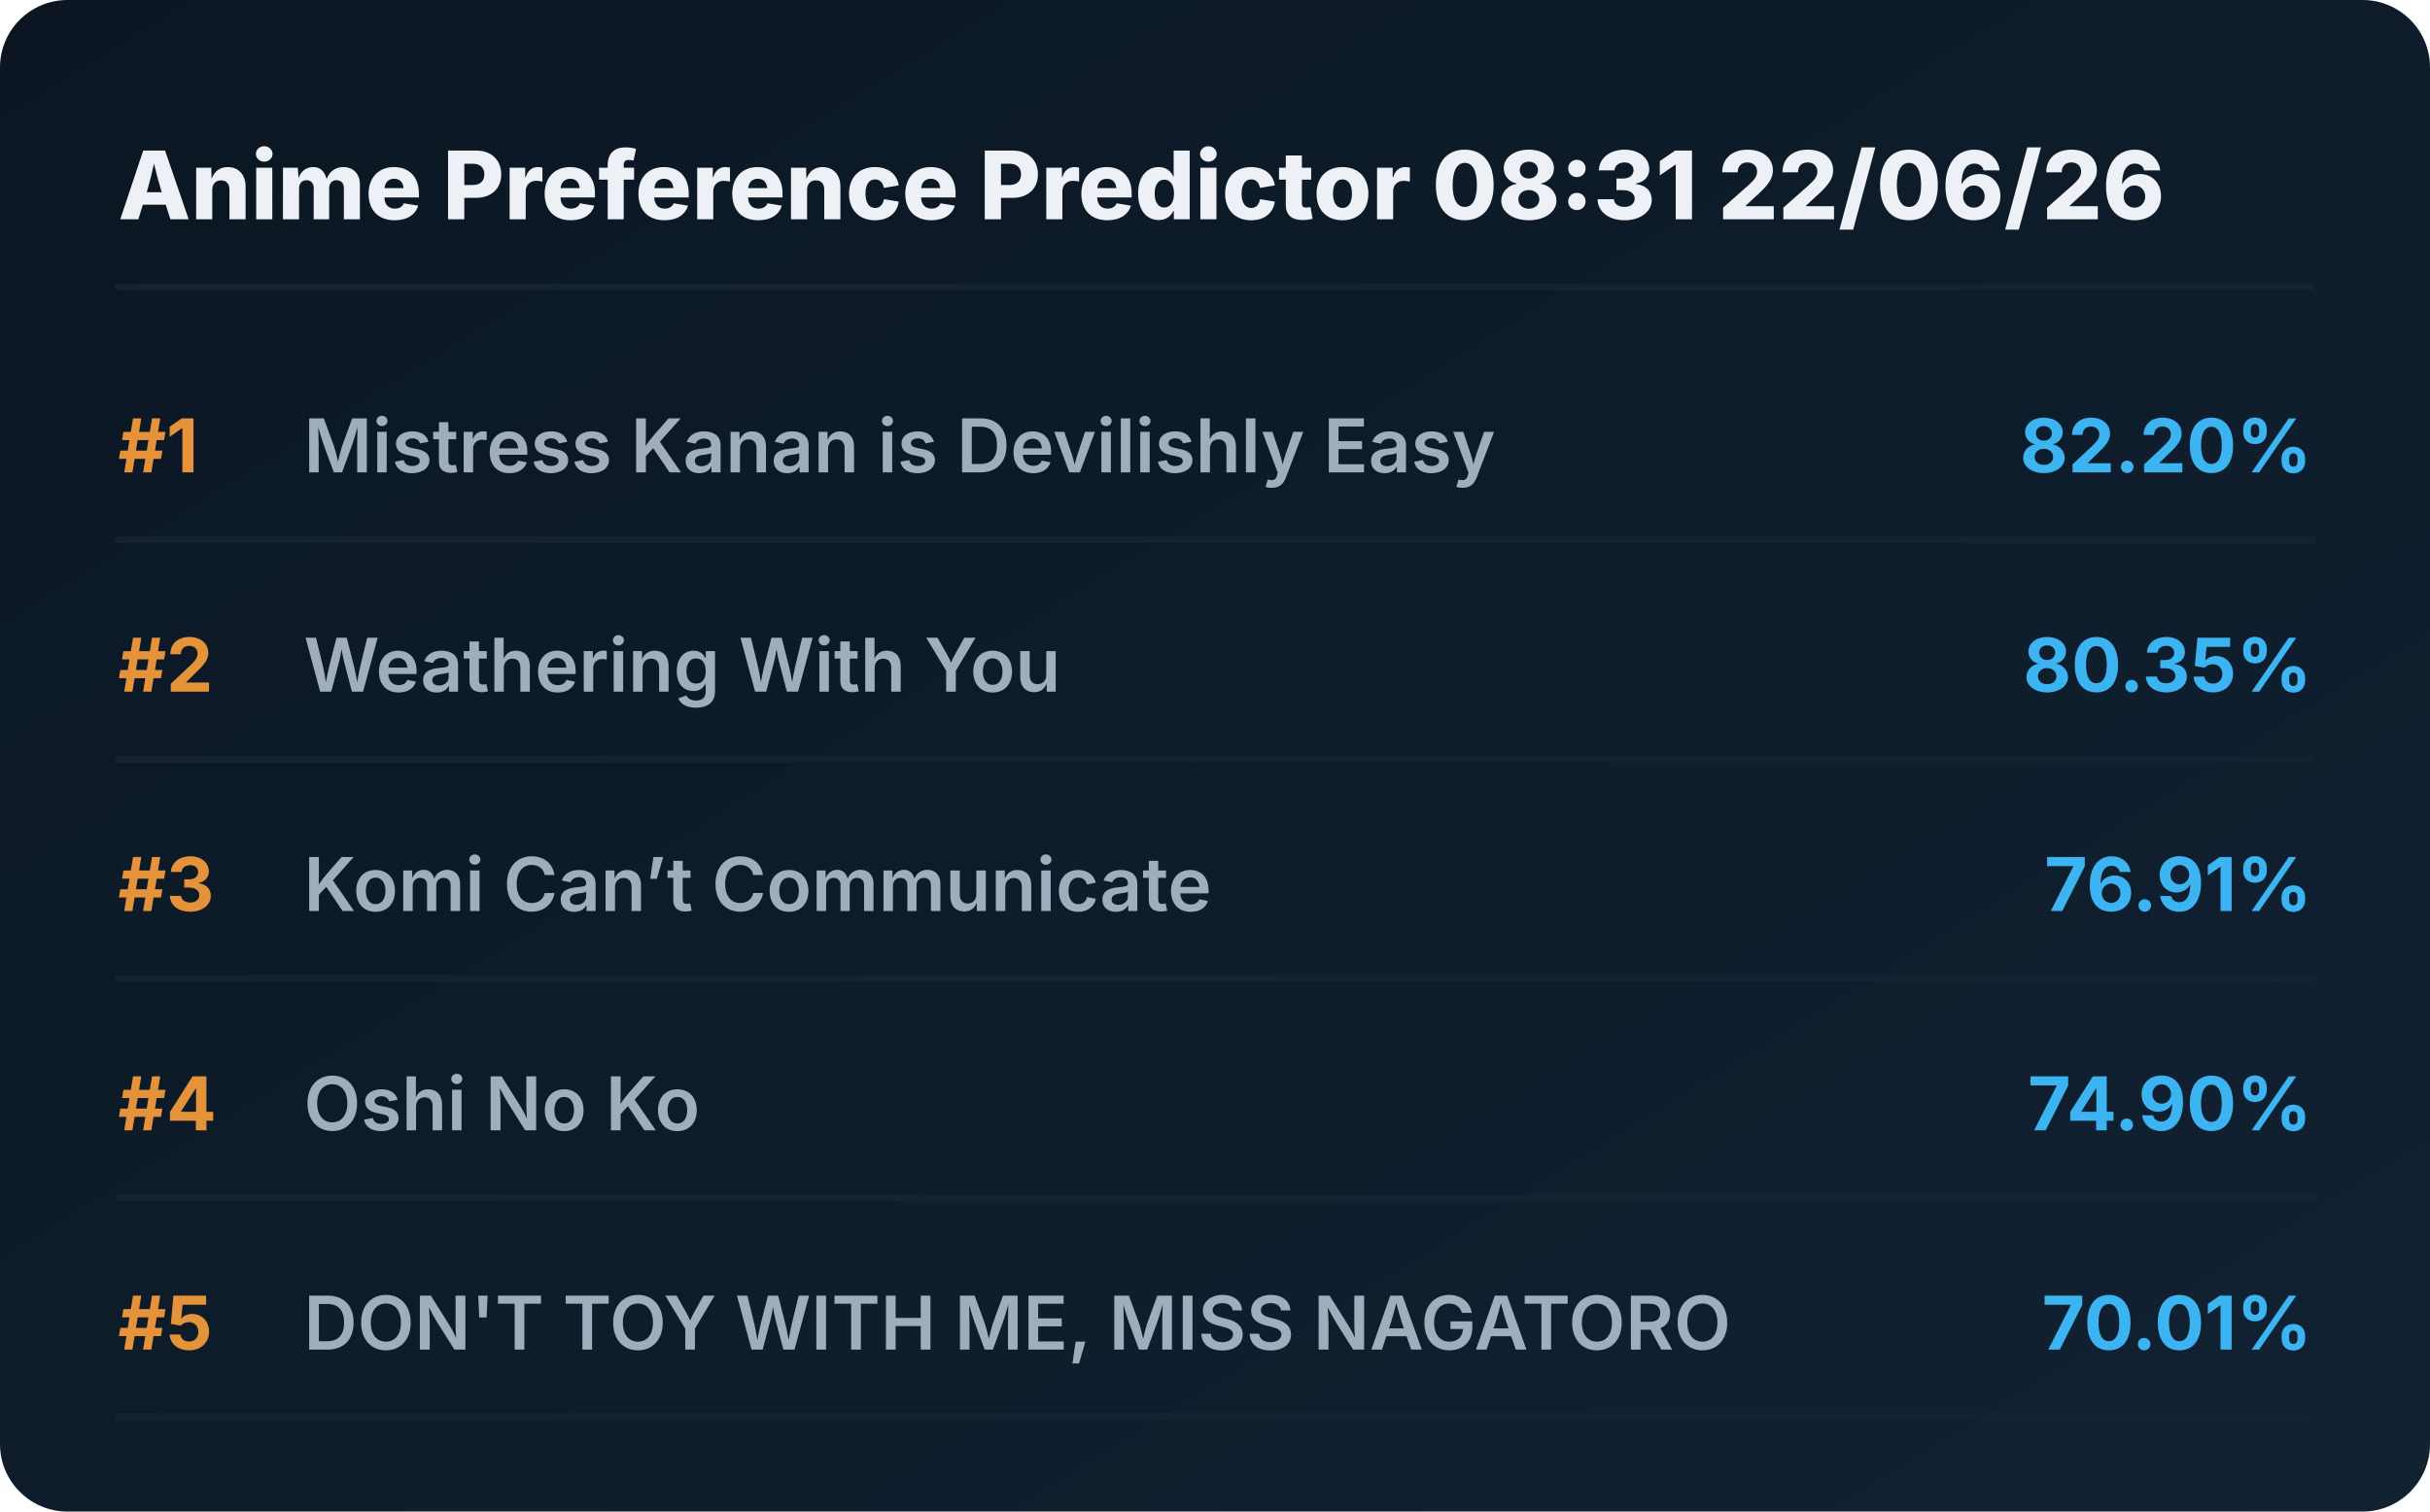
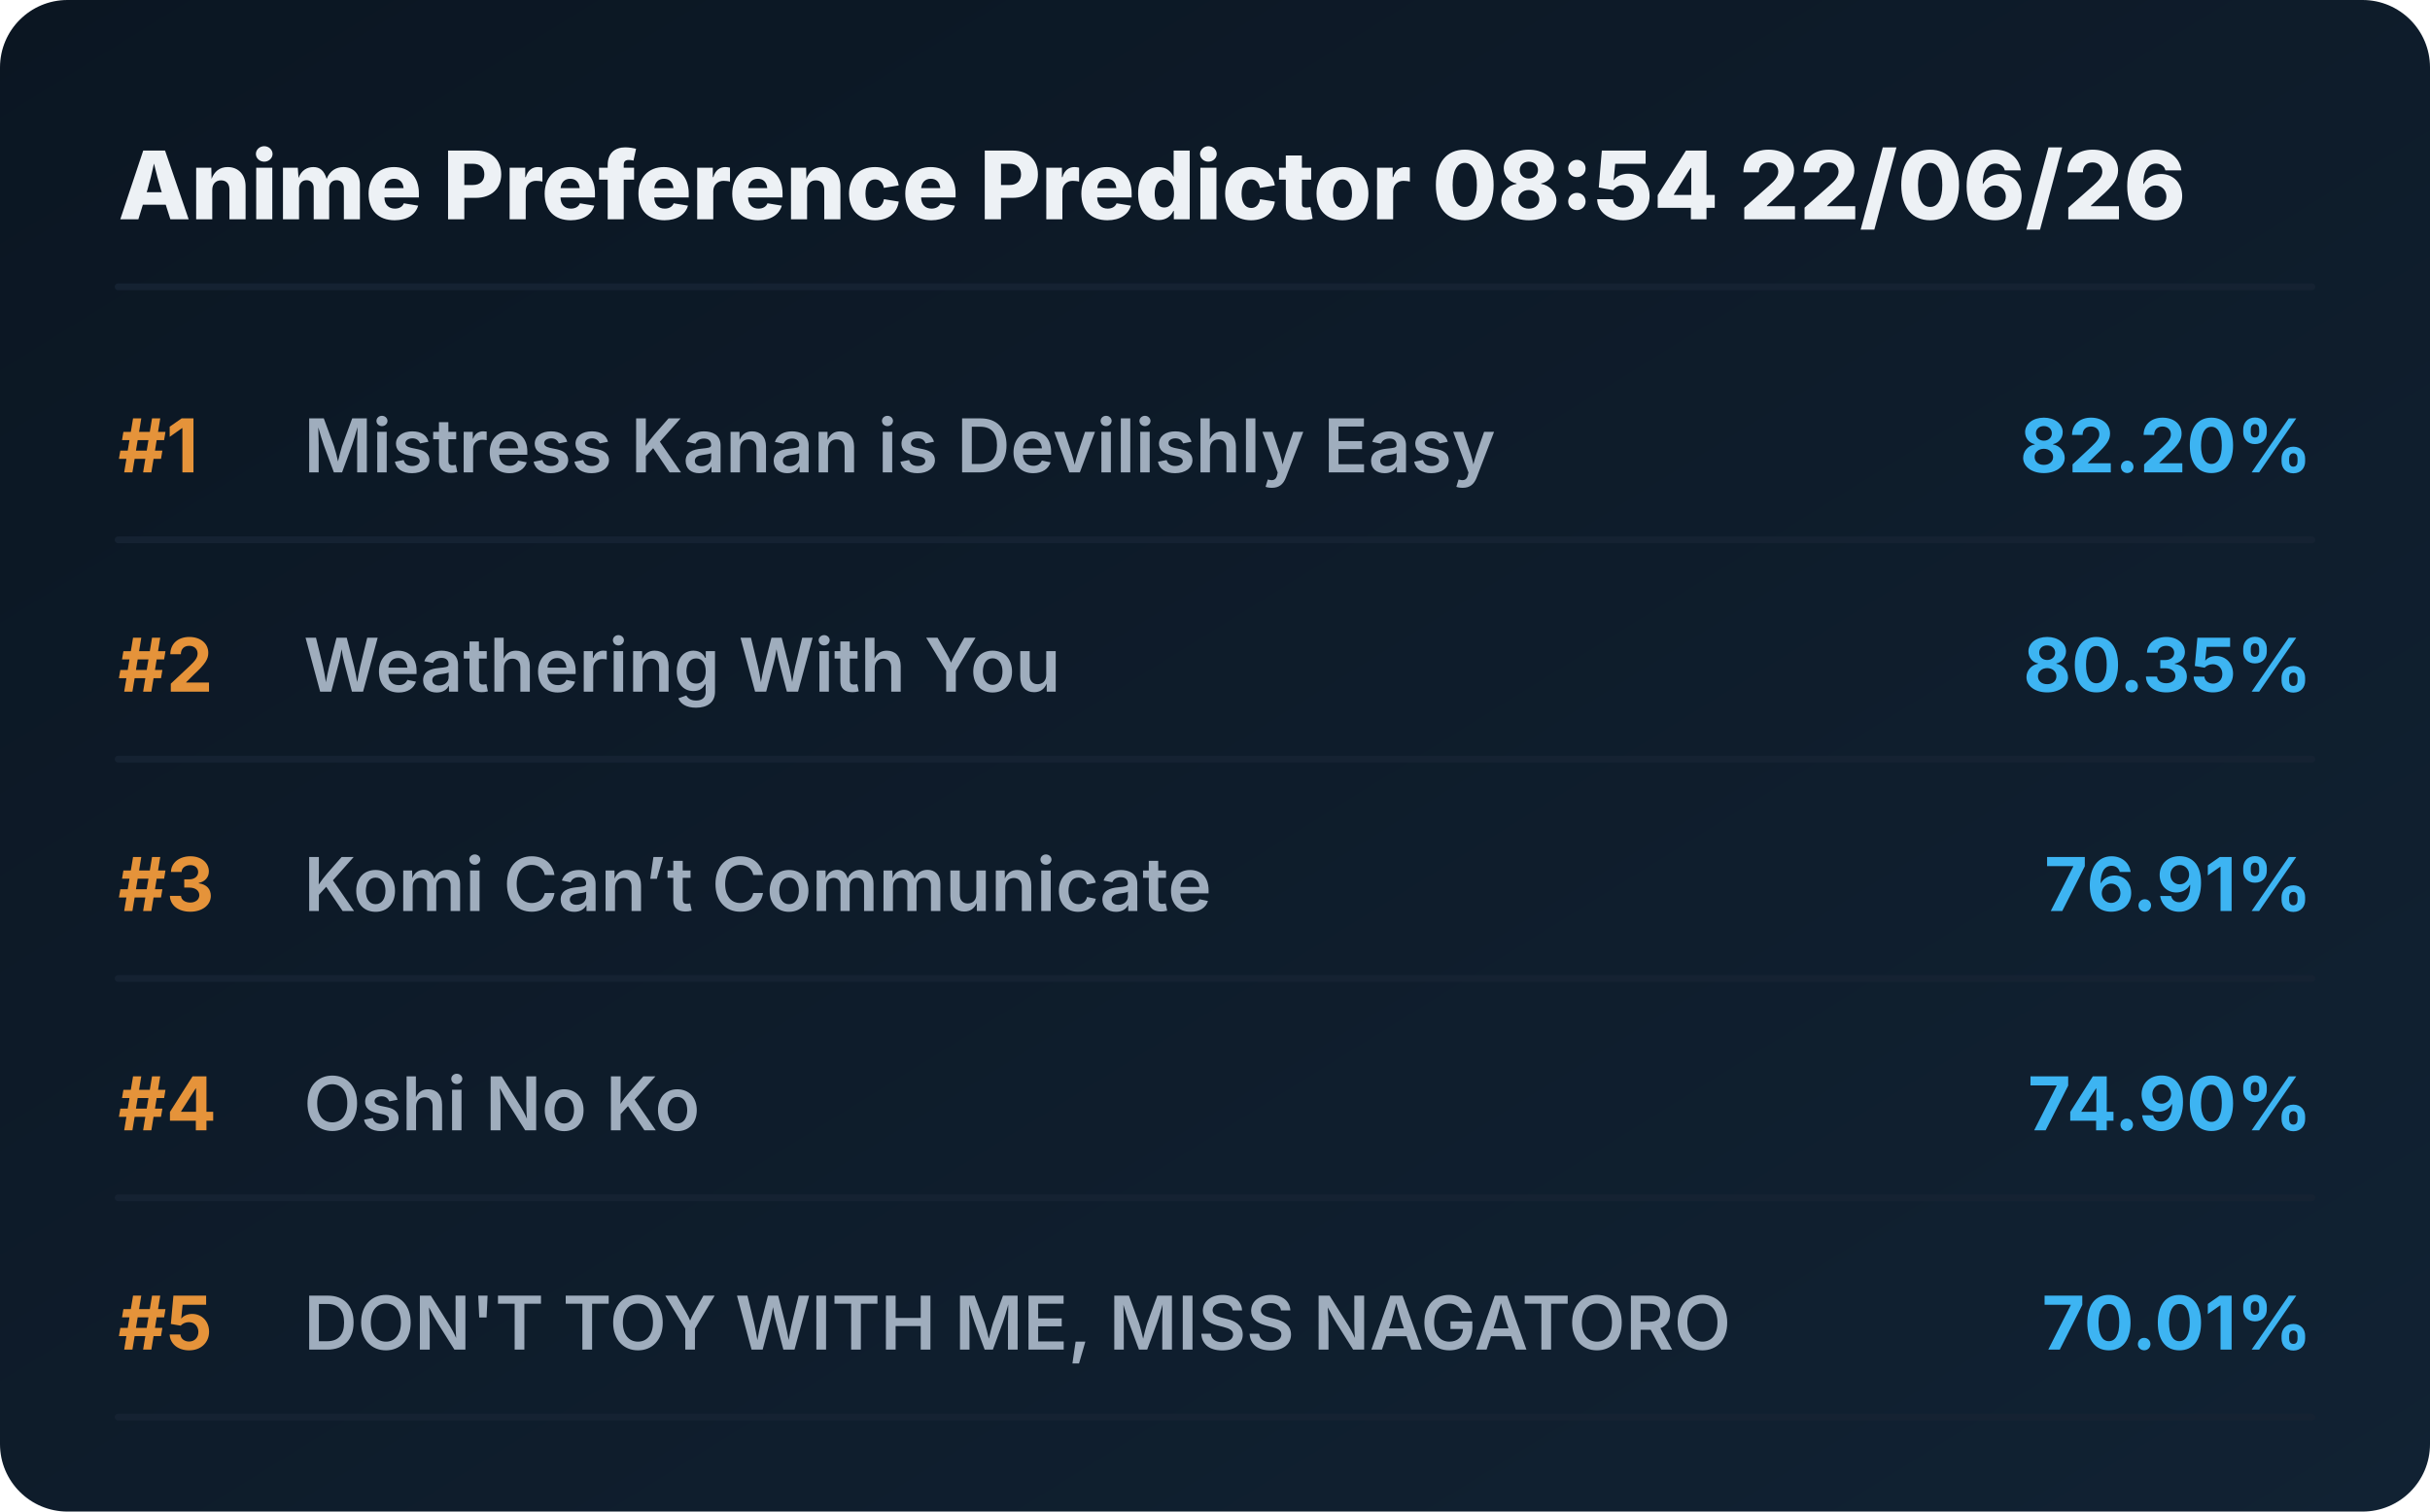
<svg xmlns="http://www.w3.org/2000/svg" viewBox="0 0 720 448" preserveAspectRatio="xMidYMid meet" style="width: 100%; height: auto; max-width: 720px;">
  <defs>
    <linearGradient id="boxGrad" x1="0%" y1="0%" x2="100%" y2="100%">
      <stop offset="0%" stop-color="#0b1622" />
      <stop offset="100%" stop-color="#112233" />
    </linearGradient>
    <clipPath id="titleClip">
      <rect x="90" y="0" width="510" height="100%" />
    </clipPath>
  </defs>
  <style>
    .bg { fill: url(#boxGrad); rx: 20px; }
    .header { font-family: 'Overpass', 'Inter', system-ui, sans-serif; font-weight: 800; font-size: 28px; fill: #edf1f5; }
    .rank { font-family: 'Overpass', 'Inter', system-ui, sans-serif; font-weight: 700; font-size: 22px; fill: #e5933a; }
    .title { font-family: 'Overpass', 'Inter', system-ui, sans-serif; font-weight: 600; font-size: 22px; fill: #9fadbd; }
    .score { font-family: 'Overpass', 'Inter', system-ui, sans-serif; font-weight: 700; font-size: 22px; fill: #3db4f2; }
    .line { stroke: #152232; stroke-width: 2; stroke-linecap: round; }
  </style>
  <rect class="bg" width="720" height="448" />
-   <text x="35" y="65" class="header">Anime Preference Predictor 08:31 22/06/26</text>
+   <text x="35" y="65" class="header">Anime Preference Predictor 08:54 22/06/26</text>
  <line x1="35" y1="85" x2="685" y2="85" class="line" />
  <g transform="translate(0, 0)">
    <text x="35" y="140" class="rank">#1</text>
    <text x="90" y="140" class="title">Mistress Kanan is Devilishly Easy</text>
    <text x="685" y="140" class="score" text-anchor="end">82.20%</text>
    <line x1="35" y1="160" x2="685" y2="160" class="line" />
  </g>
  <g transform="translate(0, 65)">
    <text x="35" y="140" class="rank">#2</text>
    <text x="90" y="140" class="title">Weathering With You</text>
    <text x="685" y="140" class="score" text-anchor="end">80.35%</text>
    <line x1="35" y1="160" x2="685" y2="160" class="line" />
  </g>
  <g transform="translate(0, 130)">
    <text x="35" y="140" class="rank">#3</text>
    <text x="90" y="140" class="title">Komi Can’t Communicate</text>
    <text x="685" y="140" class="score" text-anchor="end">76.91%</text>
    <line x1="35" y1="160" x2="685" y2="160" class="line" />
  </g>
  <g transform="translate(0, 195)">
    <text x="35" y="140" class="rank">#4</text>
    <text x="90" y="140" class="title">Oshi No Ko</text>
    <text x="685" y="140" class="score" text-anchor="end">74.90%</text>
    <line x1="35" y1="160" x2="685" y2="160" class="line" />
  </g>
  <g transform="translate(0, 260)">
    <text x="35" y="140" class="rank">#5</text>
    <text x="90" y="140" class="title">DON'T TOY WITH ME, MISS NAGATORO</text>
    <text x="685" y="140" class="score" text-anchor="end">70.01%</text>
    <line x1="35" y1="160" x2="685" y2="160" class="line" />
  </g>
</svg>
